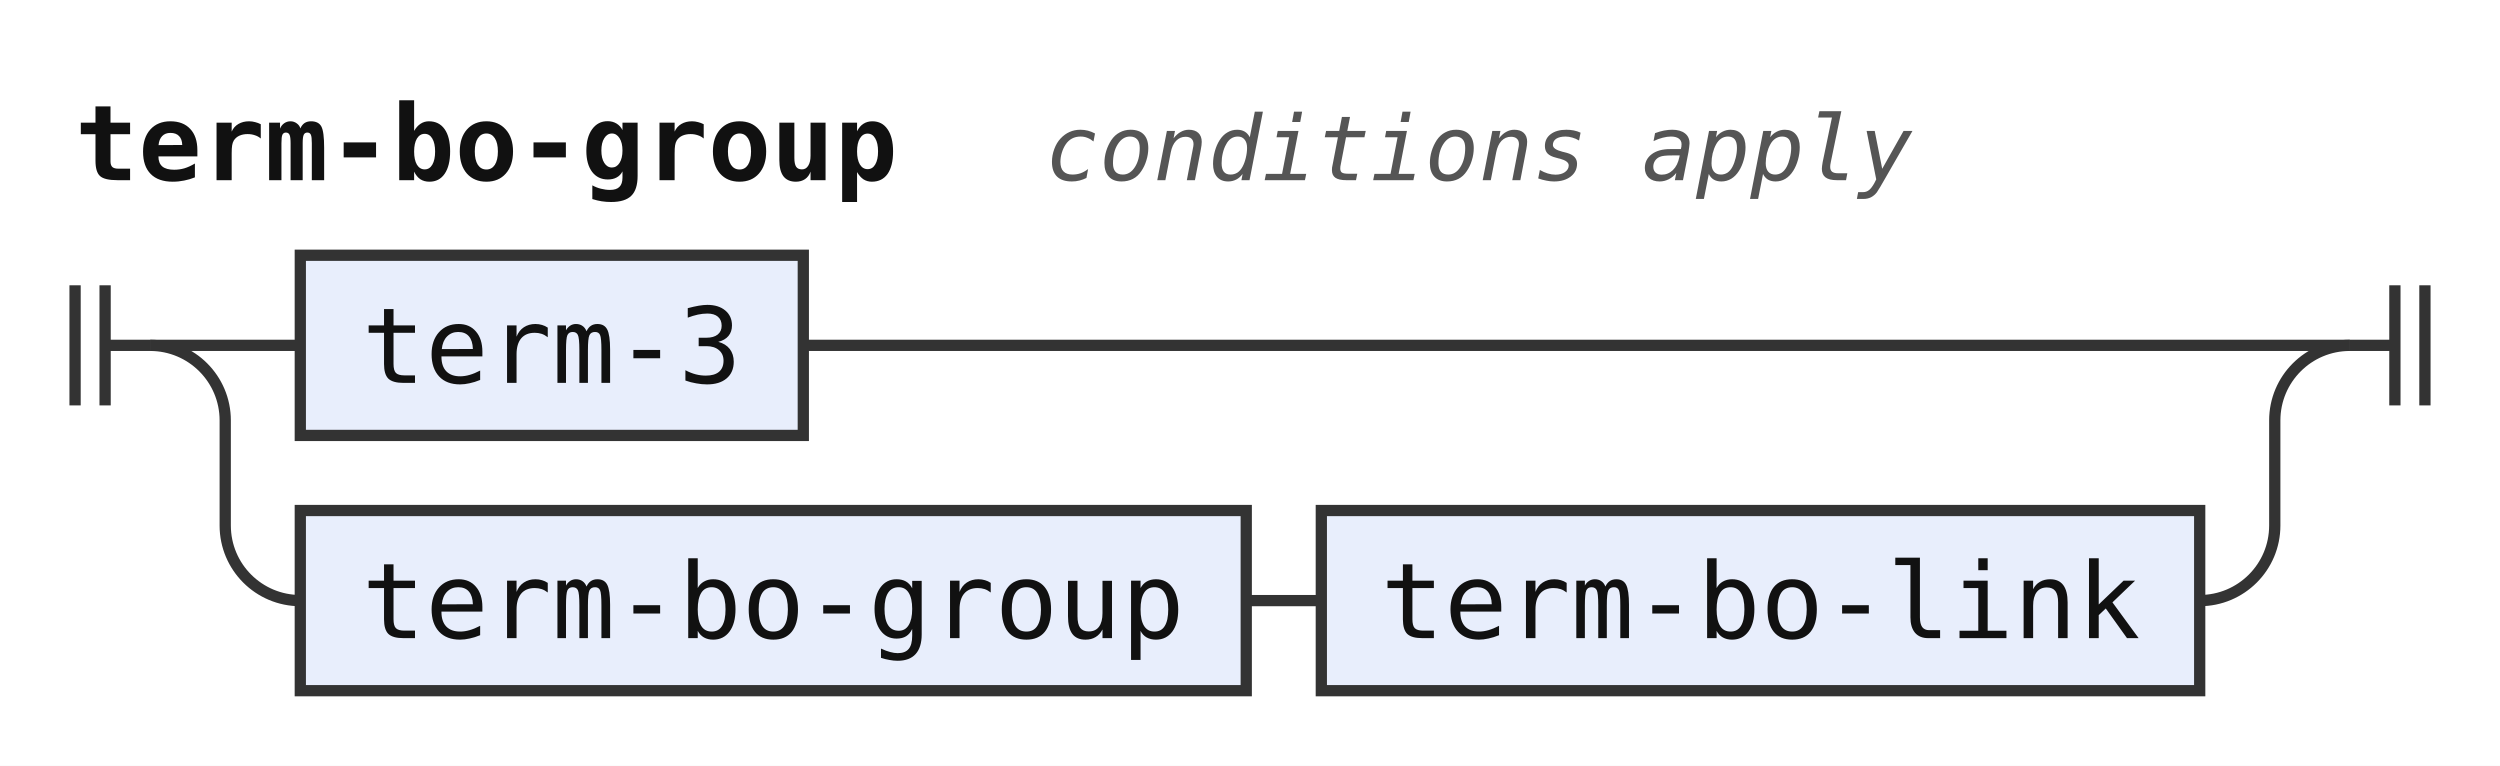
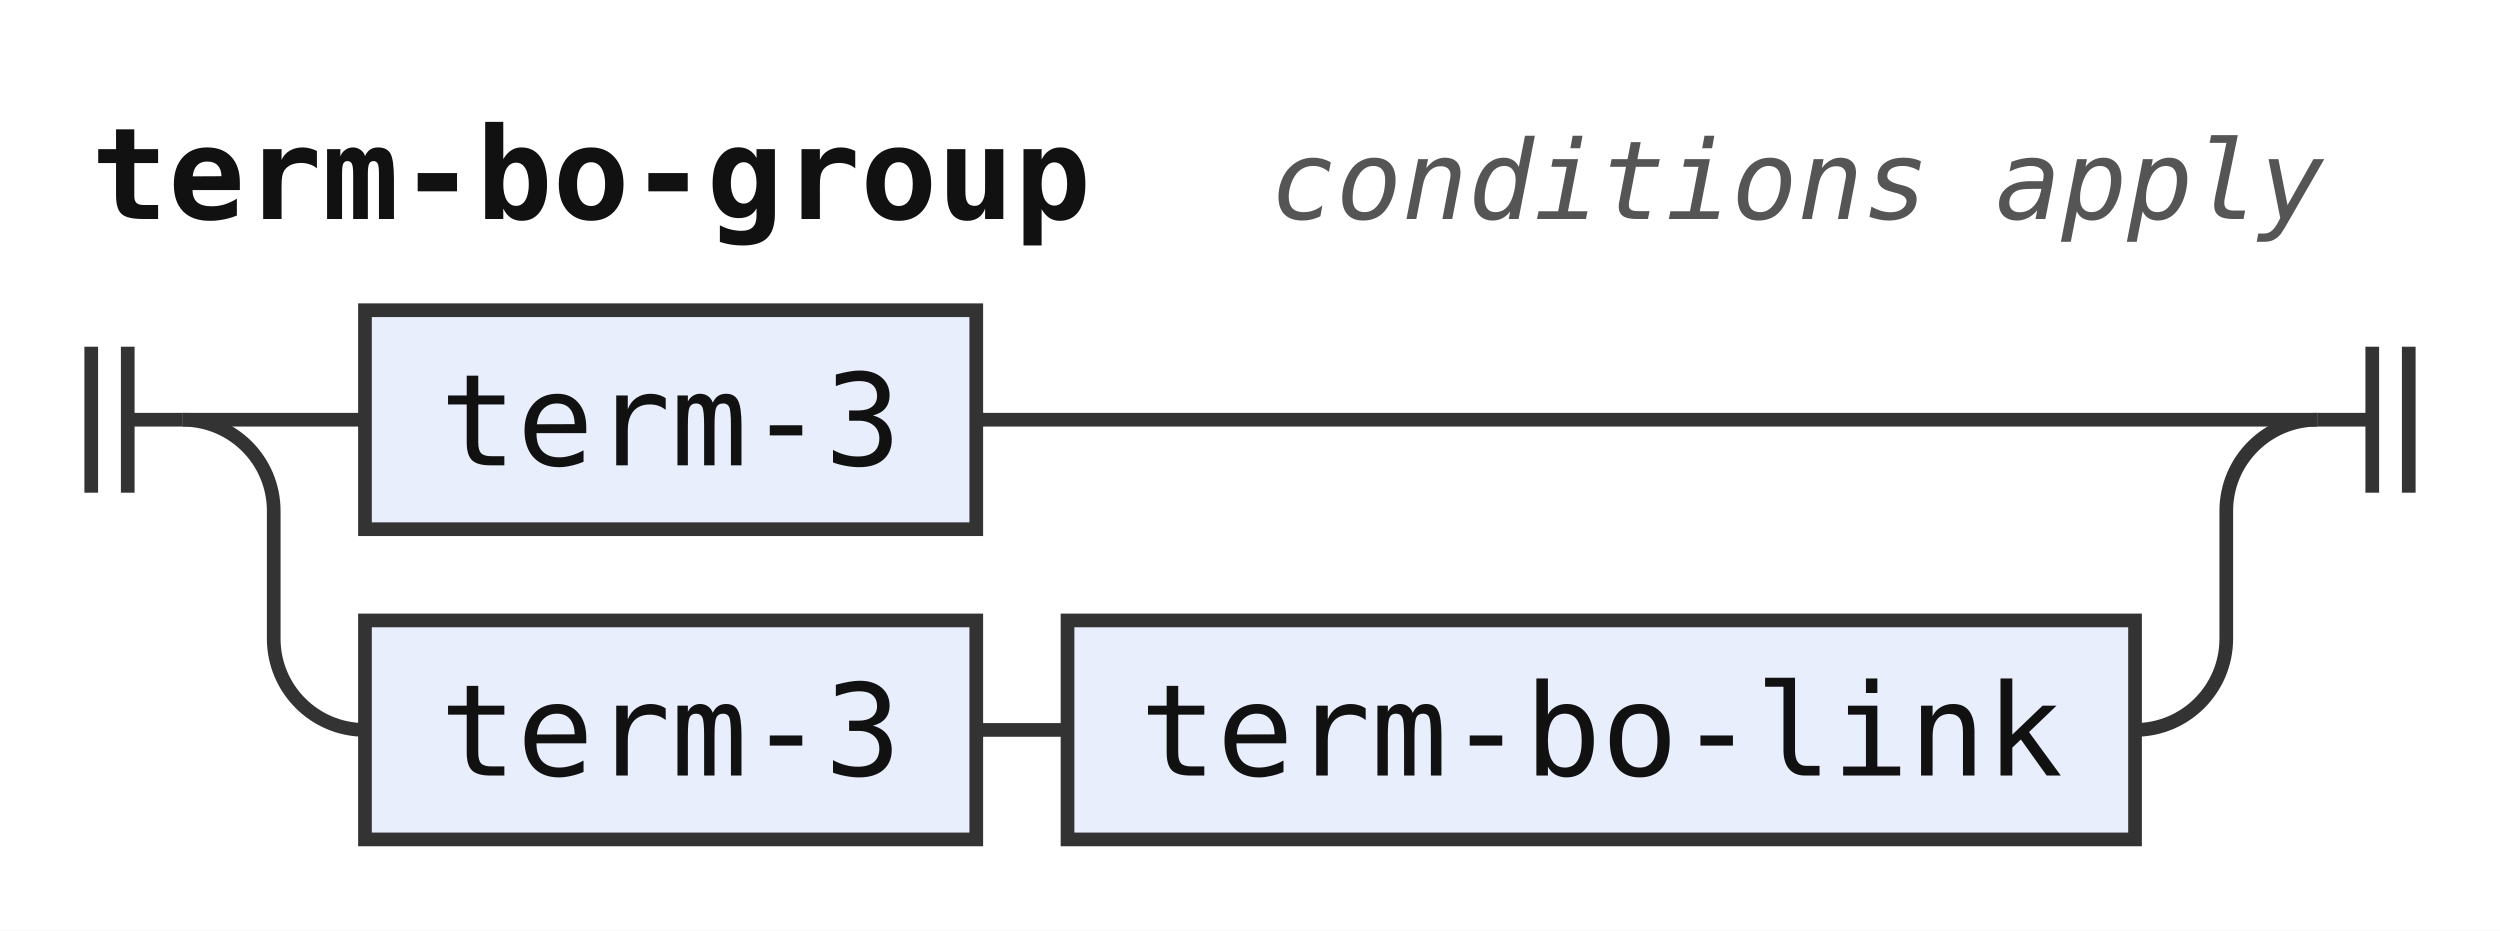
- <svg xmlns="http://www.w3.org/2000/svg" width="333" height="102" viewBox="0 0 333 102" role="img" aria-label="Railroad diagram of the rule term-bo-group">
+ <svg xmlns="http://www.w3.org/2000/svg" width="274" height="102" viewBox="0 0 274 102" role="img" aria-label="Railroad diagram of the rule term-bo-group">
  <style>path{fill:none;stroke:#333;stroke-width:1.5}.rule rect{fill:#e8eefc;stroke:#333;stroke-width:1.5}.terminal rect{fill:#fdf6d8;stroke:#333;stroke-width:1.5}text{font-family:ui-monospace,SFMono-Regular,Menlo,Consolas,"DejaVu Sans Mono","Liberation Mono",monospace;font-size:14px;fill:#111;text-anchor:middle}text.label{font-size:12px;font-style:italic;fill:#555;text-anchor:start}text.title{font-weight:bold;text-anchor:start}</style>
  <rect width="100%" height="100%" fill="#fff" />
  <text class="title" x="10" y="24" textLength="109.2" lengthAdjust="spacingAndGlyphs">term-bo-group</text>
  <text class="label" x="139.2" y="24" textLength="115.2" lengthAdjust="spacingAndGlyphs">conditions apply</text>
  <path d="M10 38v16m4 -16v16M14 46h6" />
  <path d="M20 46h20" />
  <g class="rule">
    <rect x="40" y="34" width="67" height="24" rx="0" />
    <text x="73.5" y="51" textLength="50.4" lengthAdjust="spacingAndGlyphs">term-3</text>
  </g>
-   <path d="M107 46H313" />
+   <path d="M107 46H254" />
  <path d="M20 46a10 10 0 0 1 10 10V70a10 10 0 0 0 10 10" />
  <g class="rule">
-     <rect x="40" y="68" width="126" height="24" rx="0" />
-     <text x="103" y="85" textLength="109.2" lengthAdjust="spacingAndGlyphs">term-bo-group</text>
+     <rect x="40" y="68" width="67" height="24" rx="0" />
+     <text x="73.5" y="85" textLength="50.4" lengthAdjust="spacingAndGlyphs">term-3</text>
  </g>
-   <path d="M166 80h10" />
+   <path d="M107 80h10" />
  <g class="rule">
-     <rect x="176" y="68" width="117" height="24" rx="0" />
-     <text x="234.5" y="85" textLength="100.8" lengthAdjust="spacingAndGlyphs">term-bo-link</text>
+     <rect x="117" y="68" width="117" height="24" rx="0" />
+     <text x="175.5" y="85" textLength="100.8" lengthAdjust="spacingAndGlyphs">term-bo-link</text>
  </g>
-   <path d="M293 80H293a10 10 0 0 0 10 -10V56a10 10 0 0 1 10 -10" />
-   <path d="M313 46h6m0 -8v16m4 -16v16" />
+   <path d="M234 80H234a10 10 0 0 0 10 -10V56a10 10 0 0 1 10 -10" />
+   <path d="M254 46h6m0 -8v16m4 -16v16" />
</svg>
